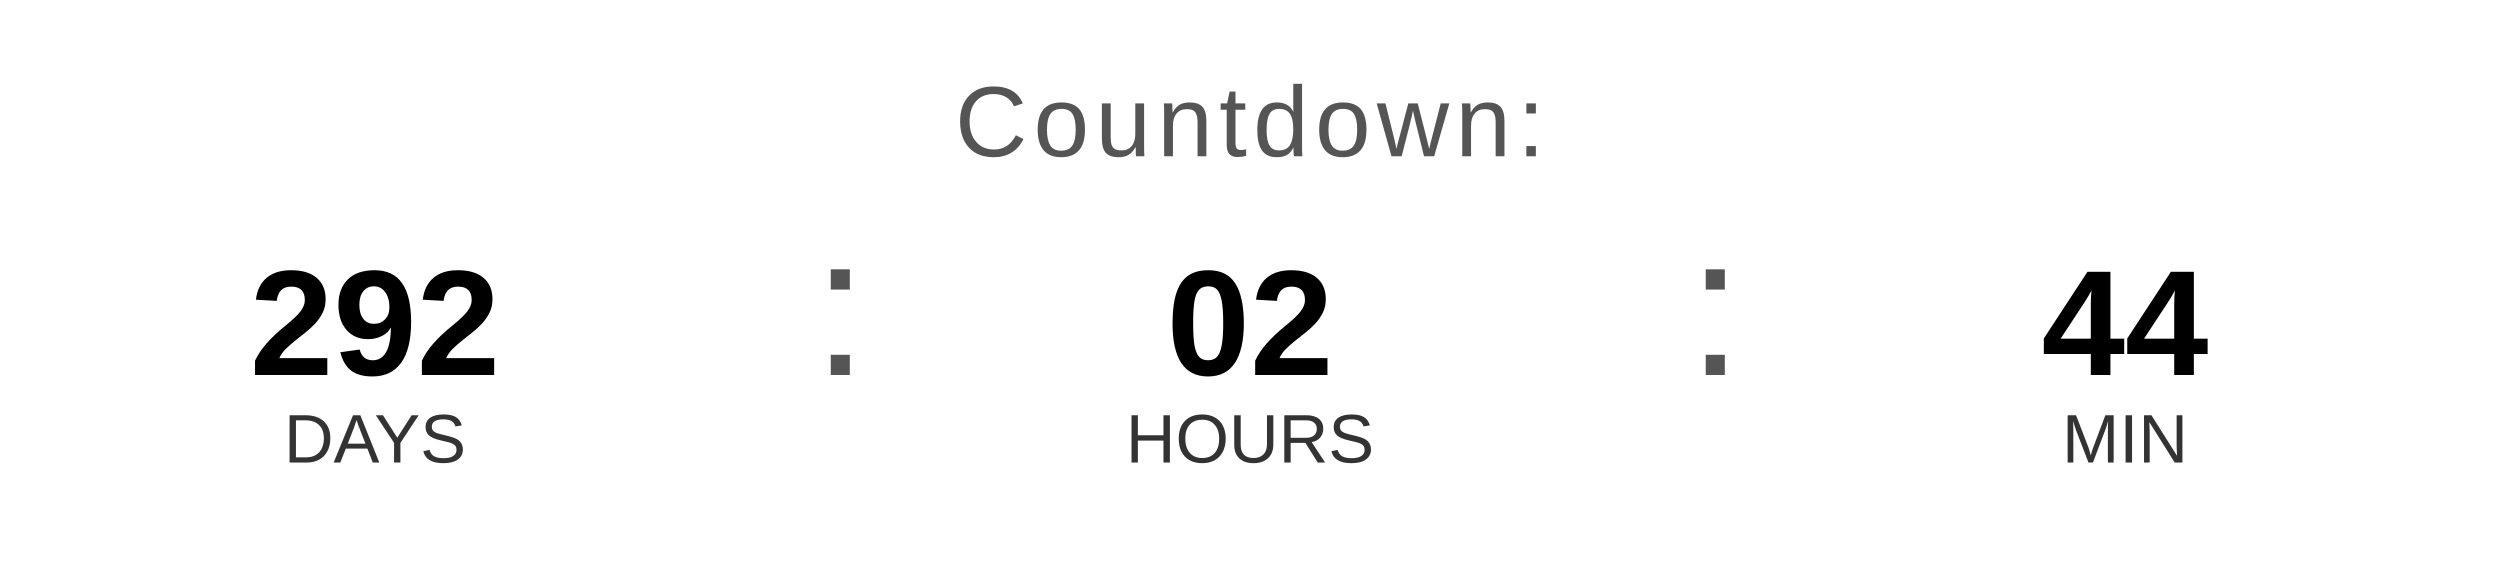
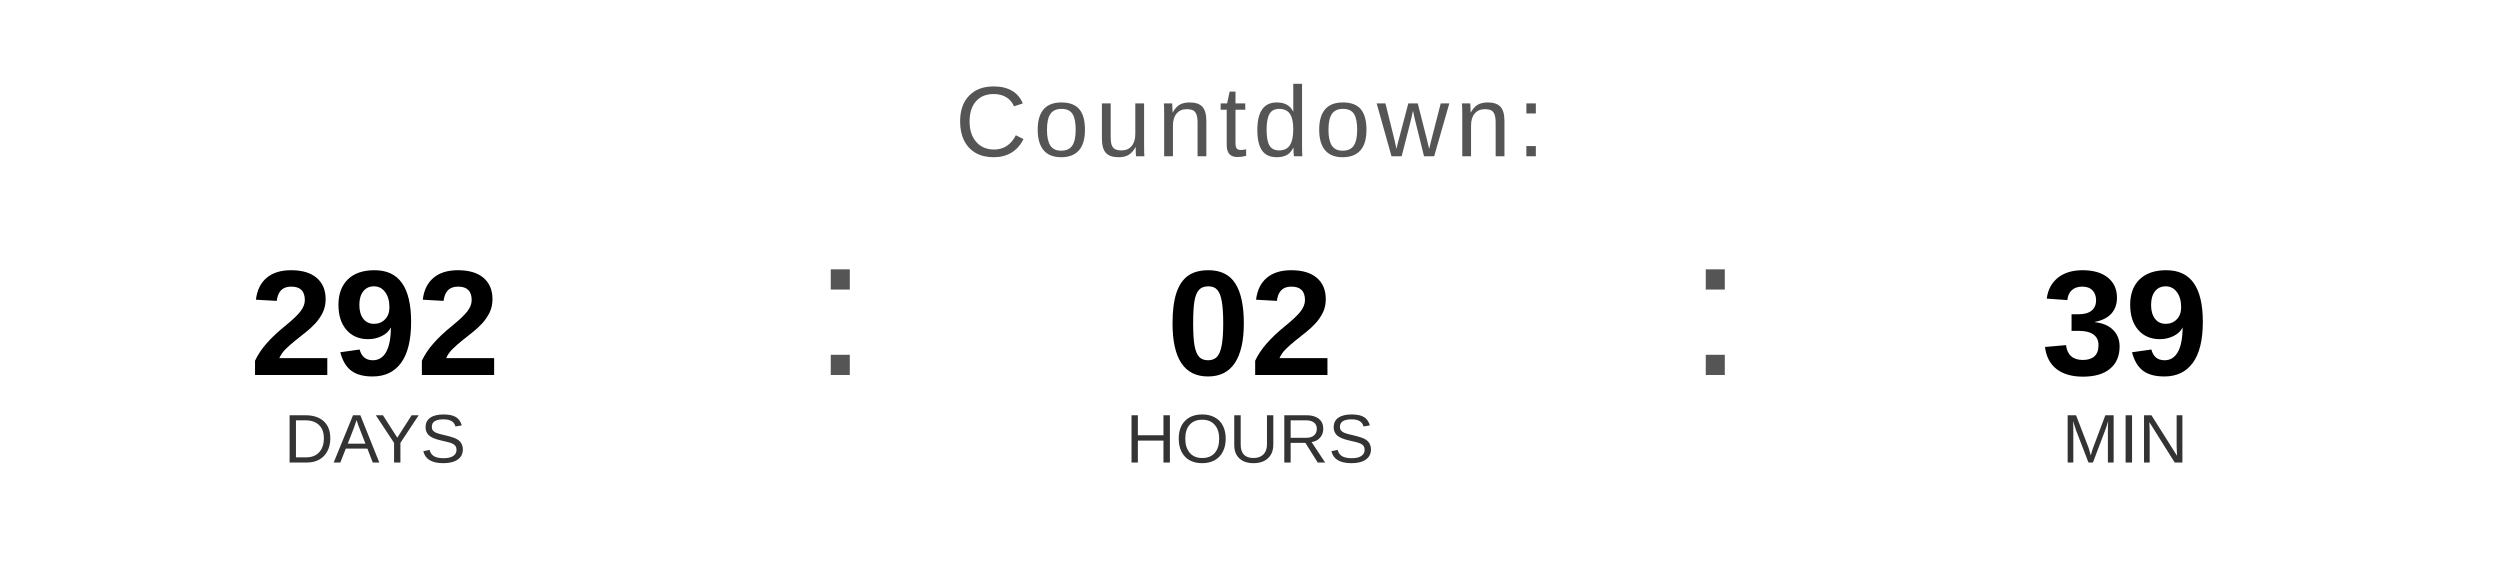
<svg xmlns="http://www.w3.org/2000/svg" width="400" height="90" viewBox="0 0 400 90">
  <text x="200" y="25" font-family="Arial, Helvetica, sans-serif" font-size="16" fill="#555555" text-anchor="middle" letter-spacing="1">
    Countdown:
  </text>
  <text x="60" y="60" font-family="Arial, Helvetica, sans-serif" font-size="24" font-weight="bold" fill="#000000" text-anchor="middle">292</text>
  <text x="60" y="74" font-family="Arial, Helvetica, sans-serif" font-size="11" fill="#333333" text-anchor="middle">DAYS</text>
  <text x="130" y="60" font-family="Arial, sans-serif" font-size="32" fill="#555555">:</text>
  <text x="200" y="60" font-family="Arial, Helvetica, sans-serif" font-size="24" font-weight="bold" fill="#000000" text-anchor="middle">02</text>
  <text x="200" y="74" font-family="Arial, Helvetica, sans-serif" font-size="11" fill="#333333" text-anchor="middle">HOURS</text>
  <text x="270" y="60" font-family="Arial, sans-serif" font-size="32" fill="#555555">:</text>
-   <text x="340" y="60" font-family="Arial, Helvetica, sans-serif" font-size="24" font-weight="bold" fill="#000000" text-anchor="middle">44</text>
+   <text x="340" y="60" font-family="Arial, Helvetica, sans-serif" font-size="24" font-weight="bold" fill="#000000" text-anchor="middle">39</text>
  <text x="340" y="74" font-family="Arial, Helvetica, sans-serif" font-size="11" fill="#333333" text-anchor="middle">MIN</text>
</svg>
